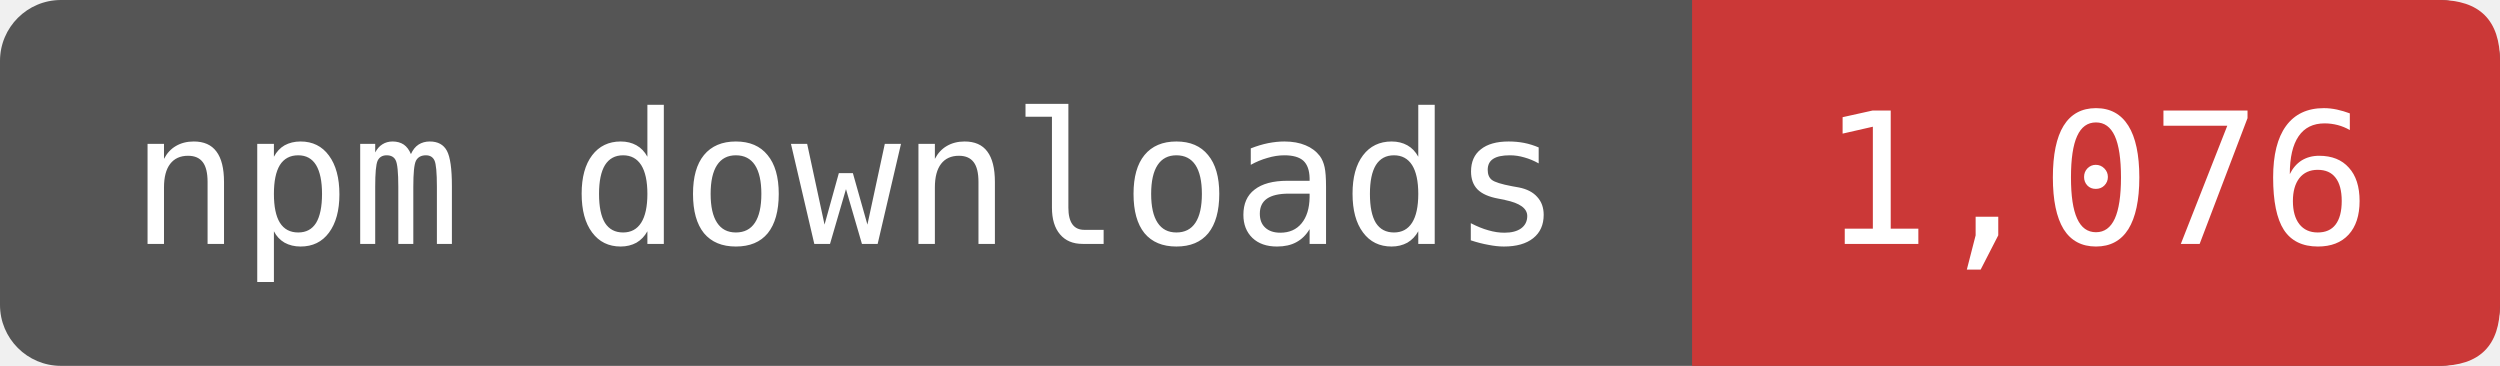
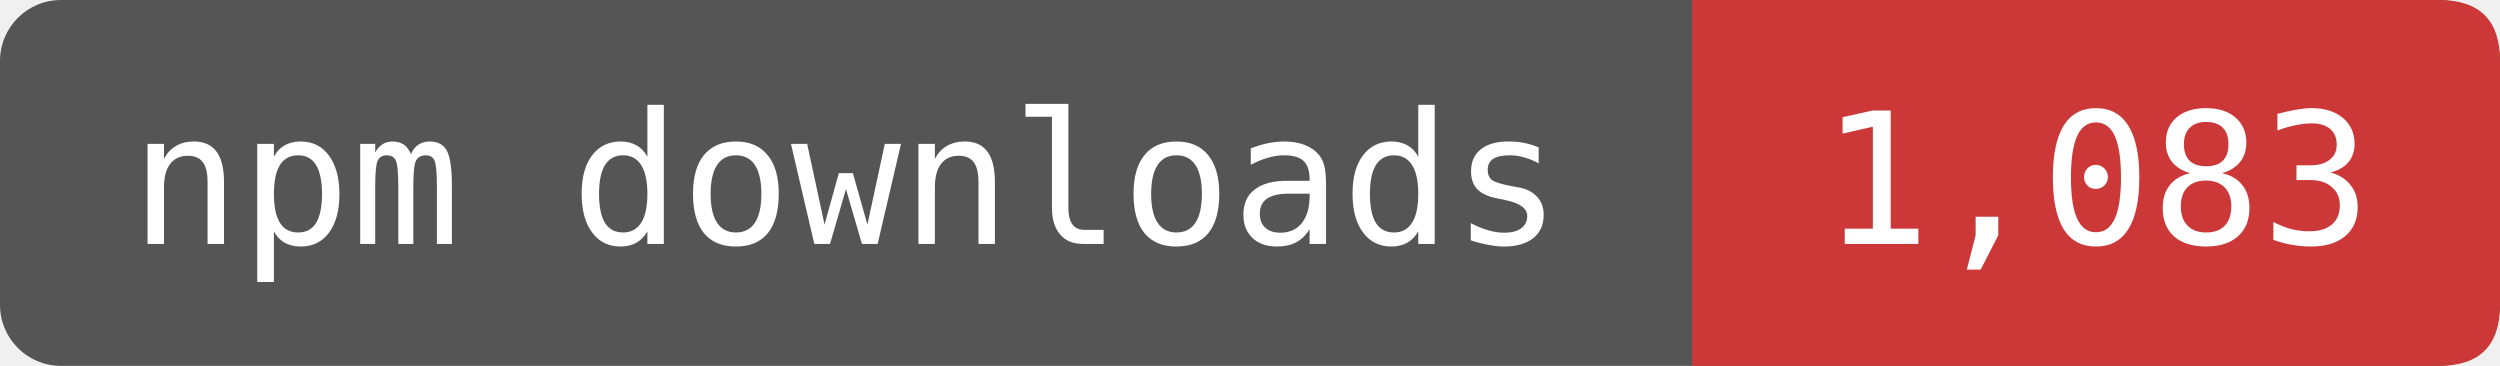
- <svg xmlns="http://www.w3.org/2000/svg" width="164" height="24" viewBox="0 0 164 24" role="img" aria-label="npm downloads: 1,076">
+ <svg xmlns="http://www.w3.org/2000/svg" width="164" height="24" viewBox="0 0 164 24" role="img" aria-label="npm downloads: 1,083">
  <rect width="164" height="24" rx="4" fill="#555" />
  <path d="M111 0H160Q164 0 164 4V20Q164 24 160 24H111Z" fill="#CB3837" />
  <g fill="#fff" font-family="DejaVu Sans Mono,monospace" font-size="12" text-anchor="middle">
    <text x="55.5" y="16">npm downloads</text>
-     <text x="137.5" y="16">1,076</text>
+     <text x="137.5" y="16">1,083</text>
  </g>
</svg>
